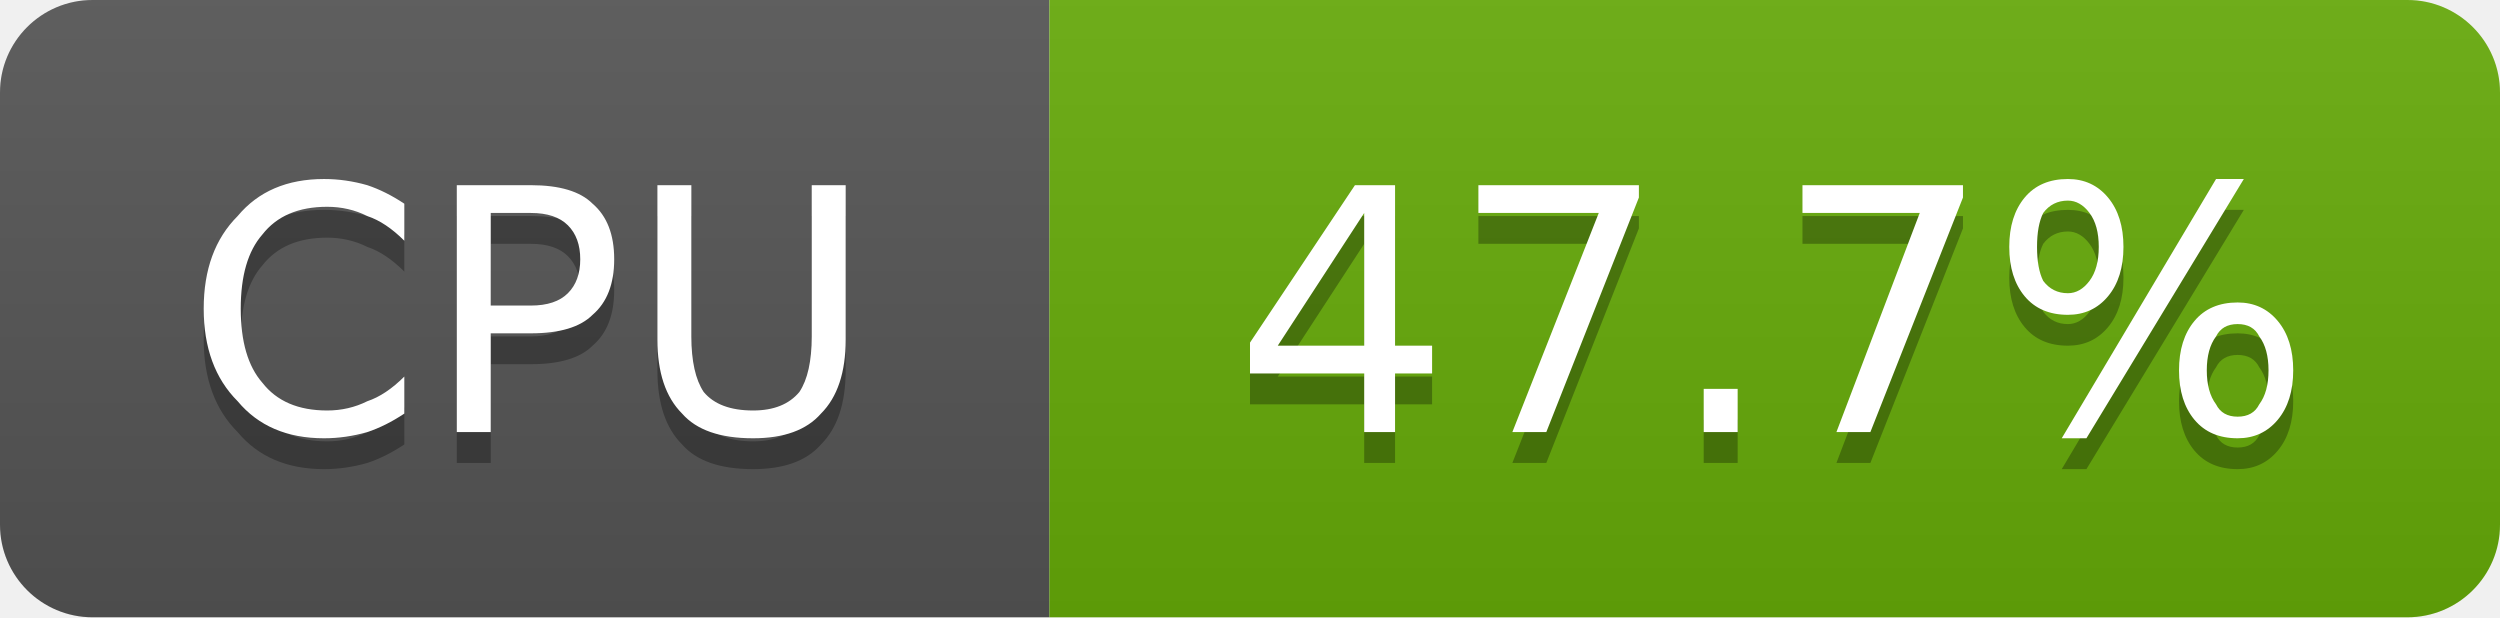
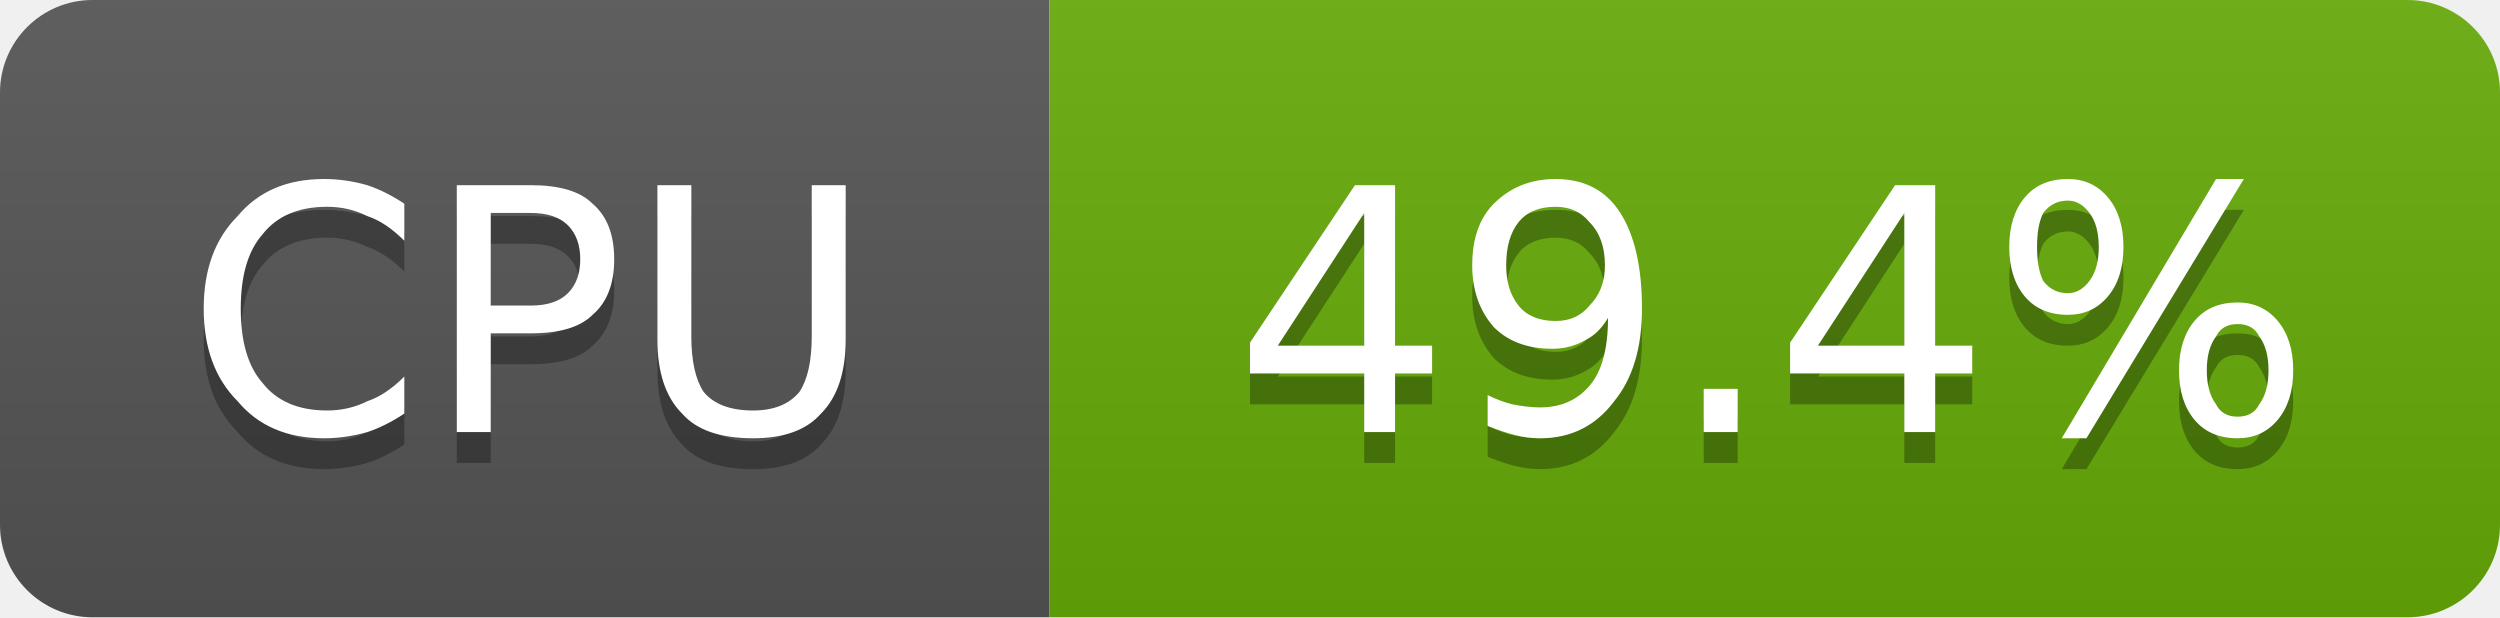
- <svg xmlns="http://www.w3.org/2000/svg" width="81" height="20" viewBox="0 0 81 20" role="img" aria-label="CPU: 47.7%">
+ <svg xmlns="http://www.w3.org/2000/svg" width="81" height="20" viewBox="0 0 81 20" role="img" aria-label="CPU: 49.4%">
  <linearGradient id="g-cluster_cpu_usage" x2="0" y2="100%">
    <stop offset="0" stop-color="#bbb" stop-opacity=".1" />
    <stop offset="1" stop-opacity=".1" />
  </linearGradient>
  <clipPath id="r-cluster_cpu_usage">
    <rect width="81" height="20" rx="3" fill="#fff" />
  </clipPath>
  <g clip-path="url(#r-cluster_cpu_usage)">
    <rect width="34" height="20" fill="#555" />
    <rect x="34" width="47" height="20" fill="#67ac09" />
    <rect width="81" height="20" fill="url(#g-cluster_cpu_usage)" />
    <path transform="translate(0 1)" fill="#010101" fill-opacity=".3" d="M13.1 6.6L13.1 7.8Q12.5 7.2 11.9 7.0Q11.3 6.7 10.6 6.7Q9.2 6.7 8.5 7.6Q7.8 8.4 7.8 10.0Q7.8 11.6 8.5 12.4Q9.2 13.3 10.6 13.3Q11.3 13.3 11.9 13.0Q12.5 12.8 13.1 12.2L13.1 13.4Q12.5 13.8 11.9 14.0Q11.2 14.2 10.5 14.2Q8.7 14.2 7.7 13.0Q6.6 11.9 6.6 10.0Q6.6 8.1 7.7 7.0Q8.7 5.8 10.5 5.8Q11.2 5.8 11.9 6.0Q12.5 6.2 13.1 6.6ZM15.9 6.9L15.9 9.9L17.2 9.9Q18.0 9.9 18.4 9.5Q18.8 9.1 18.8 8.4Q18.8 7.7 18.4 7.3Q18.0 6.9 17.2 6.9L15.9 6.9ZM14.8 6.0L17.2 6.0Q18.6 6.0 19.2 6.6Q19.9 7.2 19.9 8.4Q19.9 9.6 19.2 10.2Q18.6 10.8 17.2 10.8L15.9 10.8L15.9 14.0L14.8 14.0L14.8 6.0ZM21.3 6.0L22.4 6.0L22.4 10.9Q22.4 12.1 22.8 12.7Q23.3 13.3 24.4 13.3Q25.4 13.3 25.9 12.7Q26.3 12.1 26.3 10.9L26.3 6.0L27.4 6.0L27.4 11.0Q27.4 12.6 26.6 13.4Q25.9 14.2 24.4 14.2Q22.8 14.2 22.1 13.4Q21.3 12.6 21.3 11.0L21.3 6.0Z" />
    <path fill="#fff" d="M13.1 6.6L13.1 7.8Q12.5 7.2 11.9 7.0Q11.3 6.7 10.6 6.7Q9.2 6.7 8.5 7.6Q7.8 8.4 7.8 10.0Q7.8 11.6 8.5 12.4Q9.2 13.3 10.6 13.3Q11.3 13.3 11.9 13.0Q12.5 12.8 13.1 12.2L13.1 13.4Q12.5 13.8 11.9 14.0Q11.2 14.2 10.5 14.2Q8.7 14.2 7.7 13.0Q6.6 11.9 6.6 10.0Q6.6 8.1 7.7 7.0Q8.7 5.8 10.5 5.8Q11.2 5.8 11.9 6.0Q12.5 6.2 13.1 6.6ZM15.9 6.9L15.9 9.9L17.2 9.9Q18.0 9.9 18.4 9.5Q18.8 9.1 18.8 8.4Q18.8 7.7 18.4 7.3Q18.0 6.9 17.2 6.9L15.9 6.9ZM14.8 6.0L17.2 6.0Q18.6 6.0 19.2 6.6Q19.9 7.2 19.9 8.4Q19.9 9.6 19.2 10.2Q18.6 10.8 17.2 10.8L15.9 10.8L15.9 14.0L14.8 14.0L14.8 6.0ZM21.3 6.0L22.4 6.0L22.4 10.9Q22.4 12.1 22.8 12.7Q23.3 13.3 24.4 13.3Q25.4 13.3 25.9 12.7Q26.3 12.1 26.3 10.9L26.3 6.0L27.4 6.0L27.4 11.0Q27.4 12.6 26.6 13.4Q25.9 14.2 24.4 14.2Q22.8 14.2 22.1 13.4Q21.3 12.6 21.3 11.0L21.3 6.0Z" />
-     <path transform="translate(0 1)" fill="#010101" fill-opacity=".3" d="M44.2 6.9L41.4 11.2L44.2 11.2L44.2 6.9ZM43.9 6.0L45.2 6.0L45.2 11.2L46.4 11.2L46.4 12.1L45.2 12.1L45.2 14.0L44.2 14.0L44.2 12.1L40.5 12.1L40.5 11.1L43.9 6.0ZM47.9 6.0L53.1 6.0L53.1 6.4L50.1 14.0L49.0 14.0L51.8 6.9L47.9 6.9L47.9 6.0ZM55.2 12.6L56.3 12.6L56.3 14.0L55.2 14.0L55.2 12.6ZM58.4 6.0L63.6 6.0L63.6 6.4L60.6 14.0L59.5 14.0L62.2 6.9L58.4 6.9L58.4 6.0ZM72.5 10.5Q72.0 10.5 71.8 10.9Q71.5 11.3 71.5 12.0Q71.5 12.7 71.8 13.1Q72.0 13.5 72.5 13.5Q73.0 13.5 73.2 13.1Q73.5 12.7 73.5 12.0Q73.5 11.3 73.2 10.9Q73.0 10.5 72.5 10.5ZM72.5 9.8Q73.3 9.8 73.8 10.4Q74.3 11.0 74.3 12.0Q74.3 13.0 73.8 13.6Q73.3 14.2 72.5 14.2Q71.6 14.2 71.1 13.6Q70.6 13.0 70.6 12.0Q70.6 11.0 71.1 10.4Q71.6 9.8 72.5 9.8ZM67.0 6.5Q66.5 6.5 66.2 6.9Q66.0 7.3 66.0 8.0Q66.0 8.7 66.2 9.1Q66.5 9.5 67.0 9.5Q67.4 9.5 67.7 9.1Q68.0 8.7 68.0 8.0Q68.0 7.3 67.7 6.9Q67.4 6.5 67.0 6.5ZM71.8 5.8L72.7 5.8L67.6 14.2L66.8 14.2L71.8 5.8ZM67.0 5.8Q67.8 5.8 68.3 6.4Q68.8 7.0 68.8 8.0Q68.8 9.0 68.3 9.6Q67.8 10.2 67.0 10.2Q66.1 10.2 65.6 9.6Q65.1 9.0 65.1 8.0Q65.1 7.0 65.6 6.4Q66.1 5.8 67.0 5.8Z" />
-     <path fill="#fff" d="M44.2 6.9L41.4 11.2L44.2 11.2L44.2 6.9ZM43.9 6.0L45.2 6.0L45.2 11.2L46.4 11.2L46.4 12.1L45.2 12.1L45.2 14.0L44.2 14.0L44.2 12.1L40.5 12.1L40.5 11.1L43.9 6.0ZM47.9 6.0L53.1 6.0L53.1 6.4L50.1 14.0L49.0 14.0L51.8 6.9L47.9 6.9L47.9 6.0ZM55.2 12.6L56.3 12.6L56.3 14.0L55.2 14.0L55.2 12.6ZM58.4 6.0L63.6 6.0L63.6 6.4L60.6 14.0L59.5 14.0L62.2 6.9L58.4 6.9L58.4 6.0ZM72.5 10.5Q72.0 10.5 71.8 10.9Q71.5 11.3 71.5 12.0Q71.5 12.7 71.8 13.1Q72.0 13.5 72.5 13.5Q73.0 13.5 73.2 13.1Q73.5 12.7 73.5 12.0Q73.5 11.3 73.2 10.9Q73.0 10.5 72.5 10.5ZM72.5 9.8Q73.3 9.8 73.8 10.4Q74.3 11.0 74.3 12.0Q74.3 13.0 73.8 13.6Q73.3 14.2 72.5 14.2Q71.6 14.2 71.1 13.6Q70.6 13.0 70.6 12.0Q70.6 11.0 71.1 10.4Q71.6 9.8 72.5 9.8ZM67.0 6.5Q66.5 6.5 66.2 6.9Q66.0 7.3 66.0 8.0Q66.0 8.7 66.2 9.1Q66.5 9.5 67.0 9.5Q67.4 9.5 67.7 9.1Q68.0 8.7 68.0 8.0Q68.0 7.3 67.7 6.9Q67.4 6.5 67.0 6.5ZM71.8 5.8L72.7 5.8L67.6 14.2L66.8 14.2L71.8 5.8ZM67.0 5.8Q67.8 5.8 68.3 6.4Q68.8 7.0 68.8 8.0Q68.8 9.0 68.3 9.6Q67.8 10.2 67.0 10.2Q66.1 10.2 65.6 9.6Q65.1 9.0 65.1 8.0Q65.1 7.0 65.6 6.4Q66.1 5.8 67.0 5.8Z" />
+     <path transform="translate(0 1)" fill="#010101" fill-opacity=".3" d="M44.2 6.9L41.4 11.2L44.2 11.2L44.2 6.9ZM43.9 6.0L45.2 6.0L45.2 11.2L46.4 11.2L46.4 12.1L45.2 12.1L45.2 14.0L44.2 14.0L44.2 12.1L40.5 12.1L40.5 11.1L43.9 6.0ZM48.2 13.8L48.2 12.8Q48.6 13.0 49.0 13.1Q49.5 13.2 49.9 13.2Q50.9 13.2 51.5 12.5Q52.1 11.8 52.1 10.3Q51.8 10.8 51.4 11.0Q50.9 11.3 50.3 11.3Q49.1 11.3 48.4 10.6Q47.7 9.8 47.7 8.6Q47.7 7.3 48.4 6.6Q49.2 5.8 50.4 5.8Q51.8 5.8 52.5 6.9Q53.2 8.0 53.2 10.0Q53.2 11.9 52.3 13.0Q51.4 14.2 49.9 14.2Q49.5 14.2 49.1 14.1Q48.7 14.0 48.2 13.8ZM50.4 10.4Q51.1 10.4 51.5 9.9Q52.0 9.4 52.0 8.6Q52.0 7.7 51.5 7.2Q51.1 6.7 50.4 6.7Q49.6 6.7 49.2 7.2Q48.8 7.7 48.8 8.6Q48.8 9.4 49.2 9.9Q49.6 10.4 50.4 10.4ZM55.2 12.6L56.3 12.6L56.3 14.0L55.2 14.0L55.2 12.6ZM61.7 6.9L58.9 11.2L61.7 11.2L61.7 6.9ZM61.4 6.0L62.7 6.0L62.7 11.2L63.9 11.2L63.9 12.1L62.7 12.1L62.7 14.0L61.7 14.0L61.7 12.1L58.0 12.1L58.0 11.1L61.4 6.0ZM72.5 10.5Q72.0 10.5 71.8 10.9Q71.5 11.3 71.5 12.0Q71.5 12.7 71.8 13.1Q72.0 13.5 72.5 13.5Q73.0 13.5 73.2 13.1Q73.5 12.7 73.5 12.0Q73.5 11.3 73.2 10.9Q73.0 10.5 72.5 10.5ZM72.5 9.8Q73.3 9.8 73.8 10.4Q74.3 11.0 74.3 12.0Q74.3 13.0 73.8 13.6Q73.3 14.2 72.5 14.2Q71.6 14.2 71.1 13.6Q70.6 13.0 70.6 12.0Q70.6 11.0 71.1 10.4Q71.6 9.8 72.5 9.8ZM67.0 6.5Q66.5 6.5 66.2 6.9Q66.0 7.3 66.0 8.0Q66.0 8.7 66.2 9.1Q66.5 9.5 67.0 9.5Q67.4 9.5 67.7 9.1Q68.0 8.7 68.0 8.0Q68.0 7.3 67.7 6.9Q67.4 6.5 67.0 6.5ZM71.8 5.8L72.7 5.8L67.6 14.2L66.8 14.2L71.8 5.8ZM67.0 5.8Q67.8 5.8 68.3 6.4Q68.8 7.0 68.8 8.0Q68.8 9.0 68.3 9.6Q67.8 10.2 67.0 10.2Q66.1 10.2 65.6 9.6Q65.1 9.0 65.1 8.0Q65.1 7.0 65.6 6.4Q66.1 5.8 67.0 5.8Z" />
+     <path fill="#fff" d="M44.2 6.9L41.4 11.2L44.2 11.2L44.2 6.9ZM43.9 6.0L45.2 6.0L45.2 11.2L46.4 11.2L46.4 12.1L45.2 12.1L45.2 14.0L44.2 14.0L44.2 12.1L40.5 12.1L40.5 11.1L43.9 6.0ZM48.2 13.8L48.2 12.8Q48.6 13.0 49.0 13.1Q49.5 13.2 49.9 13.2Q50.9 13.2 51.5 12.5Q52.1 11.8 52.1 10.3Q51.8 10.8 51.4 11.0Q50.9 11.3 50.3 11.3Q49.1 11.3 48.4 10.6Q47.7 9.8 47.7 8.6Q47.7 7.3 48.4 6.6Q49.2 5.8 50.4 5.8Q51.8 5.8 52.5 6.9Q53.2 8.0 53.2 10.0Q53.2 11.9 52.3 13.0Q51.4 14.2 49.9 14.2Q49.5 14.2 49.1 14.1Q48.7 14.0 48.2 13.8ZM50.4 10.4Q51.1 10.4 51.5 9.9Q52.0 9.4 52.0 8.6Q52.0 7.7 51.5 7.2Q51.1 6.7 50.4 6.7Q49.6 6.7 49.2 7.2Q48.8 7.7 48.8 8.6Q48.8 9.4 49.2 9.9Q49.6 10.4 50.4 10.4ZM55.2 12.6L56.3 12.6L56.3 14.0L55.2 14.0L55.2 12.6ZM61.7 6.9L58.9 11.2L61.7 11.2L61.7 6.9ZM61.4 6.0L62.7 6.0L62.7 11.2L63.9 11.2L63.9 12.1L62.7 12.1L62.7 14.0L61.7 14.0L61.7 12.1L58.0 12.1L58.0 11.1L61.4 6.0ZM72.5 10.5Q72.0 10.5 71.8 10.9Q71.5 11.3 71.5 12.0Q71.5 12.7 71.8 13.1Q72.0 13.5 72.5 13.5Q73.0 13.5 73.2 13.1Q73.5 12.7 73.5 12.0Q73.5 11.3 73.2 10.9Q73.0 10.5 72.5 10.5ZM72.5 9.8Q73.3 9.8 73.8 10.4Q74.3 11.0 74.3 12.0Q74.3 13.0 73.8 13.6Q73.3 14.2 72.5 14.2Q71.6 14.2 71.1 13.6Q70.6 13.0 70.6 12.0Q70.6 11.0 71.1 10.4Q71.6 9.8 72.5 9.8ZM67.0 6.5Q66.5 6.5 66.2 6.9Q66.0 7.3 66.0 8.0Q66.0 8.7 66.2 9.1Q66.5 9.5 67.0 9.5Q67.4 9.5 67.7 9.1Q68.0 8.7 68.0 8.0Q68.0 7.3 67.7 6.9Q67.4 6.5 67.0 6.5ZM71.8 5.8L72.7 5.8L67.6 14.2L66.8 14.2L71.8 5.8ZM67.0 5.8Q67.8 5.8 68.3 6.4Q68.8 7.0 68.8 8.0Q68.8 9.0 68.3 9.6Q67.8 10.2 67.0 10.2Q66.1 10.2 65.6 9.6Q65.1 9.0 65.1 8.0Q65.1 7.0 65.6 6.4Q66.1 5.8 67.0 5.8Z" />
  </g>
</svg>
